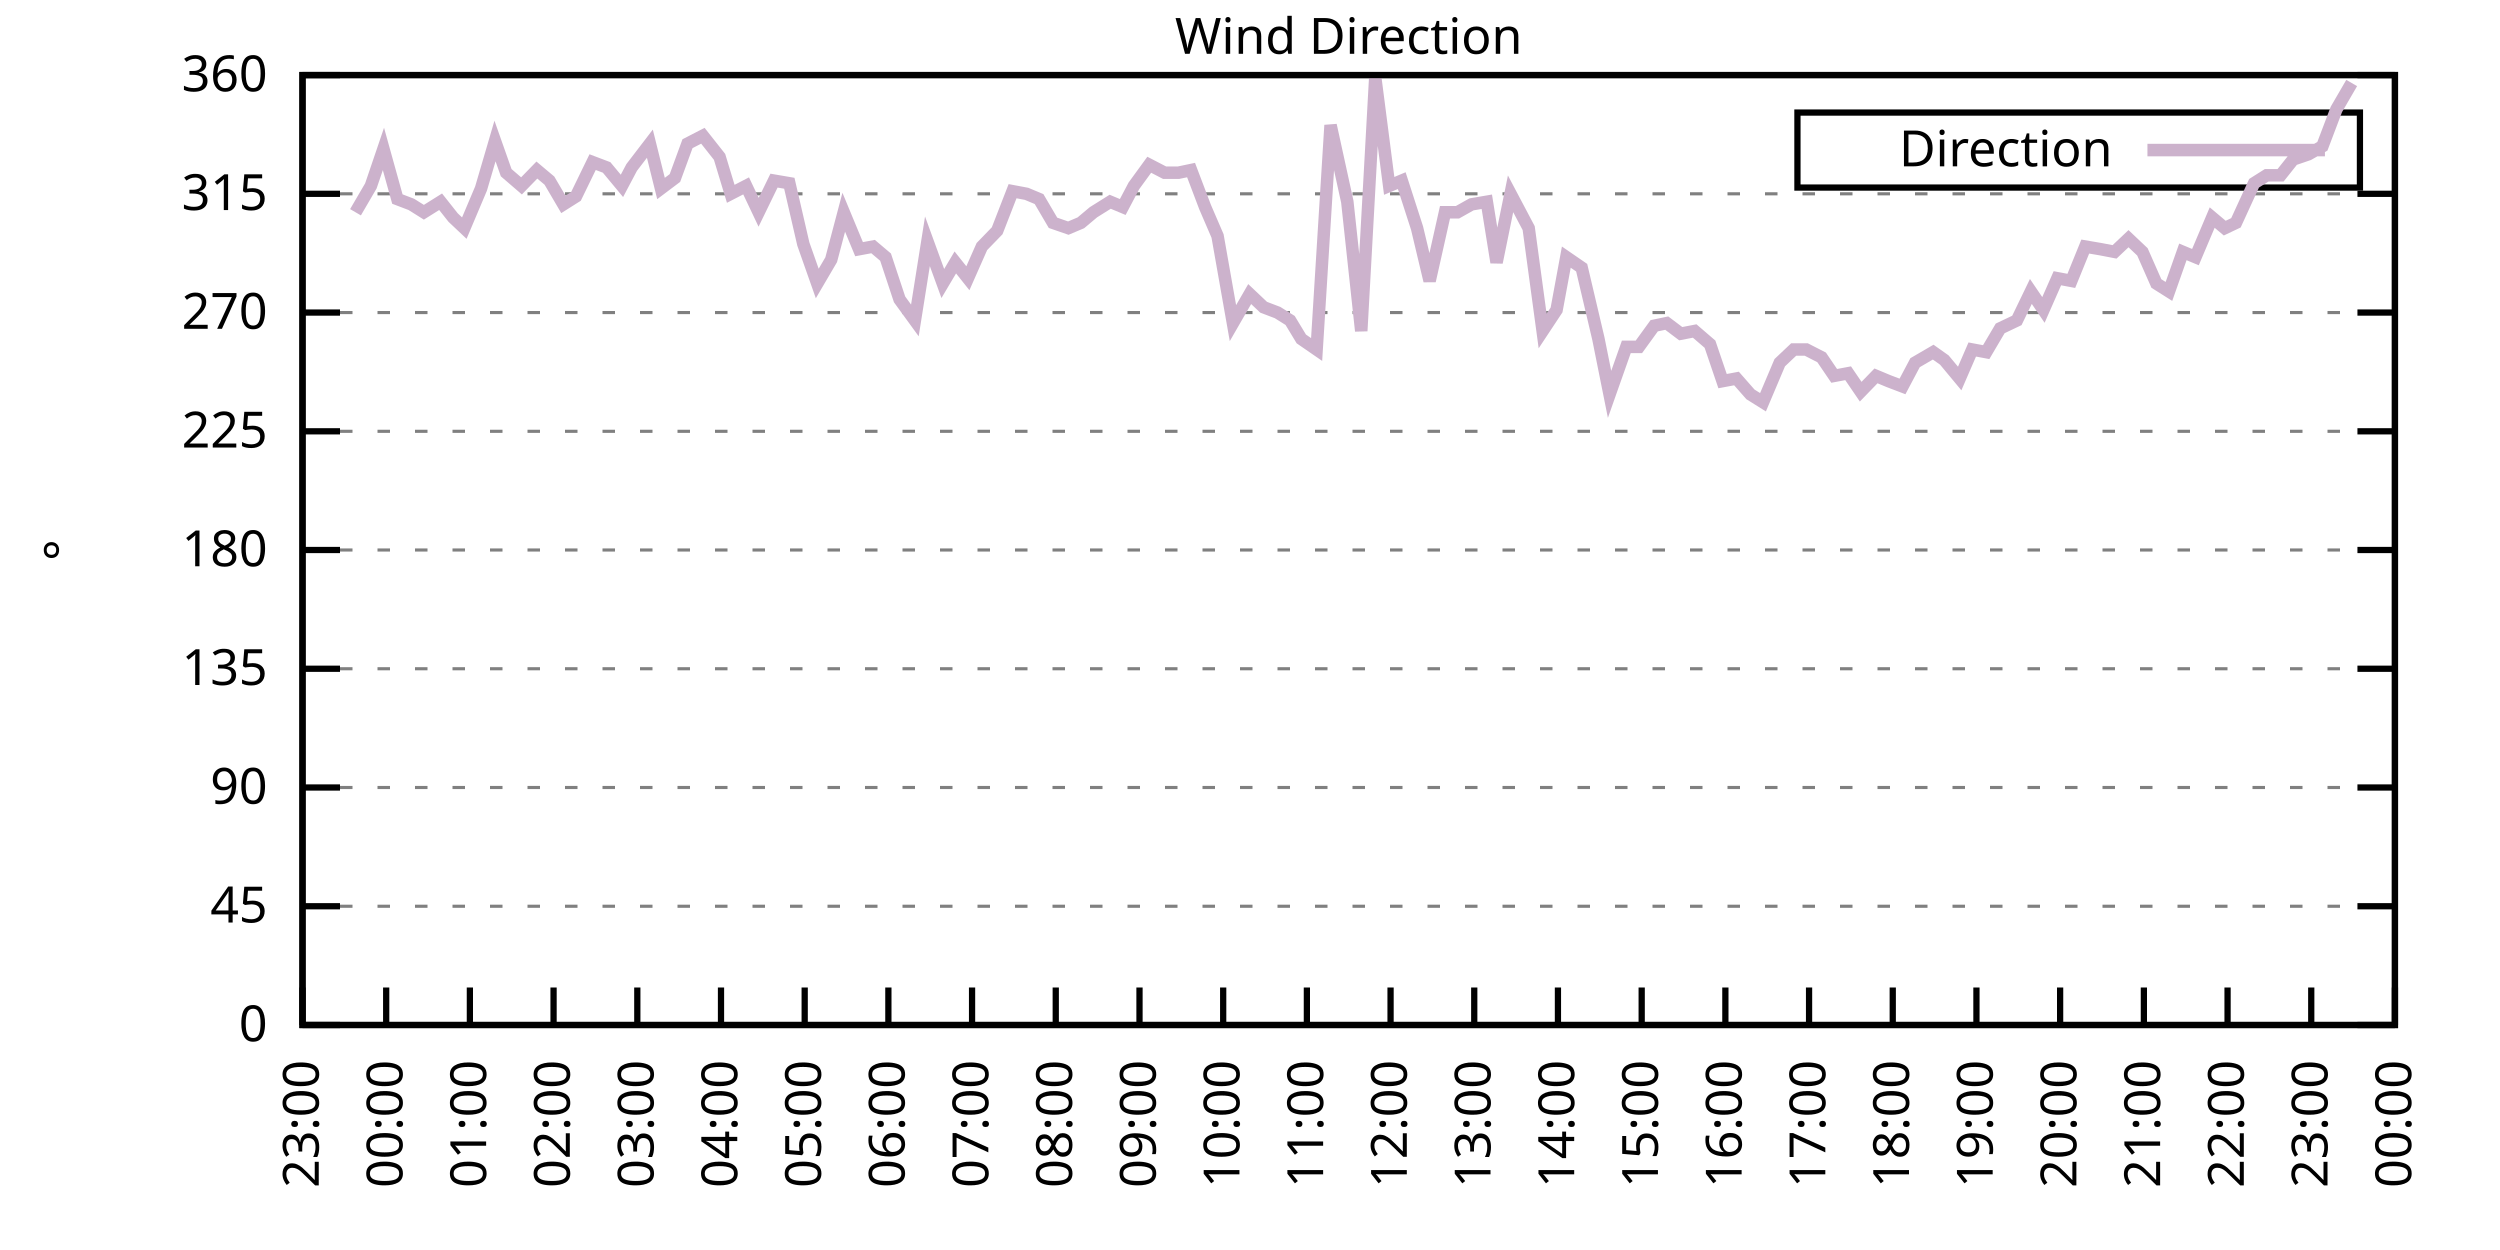
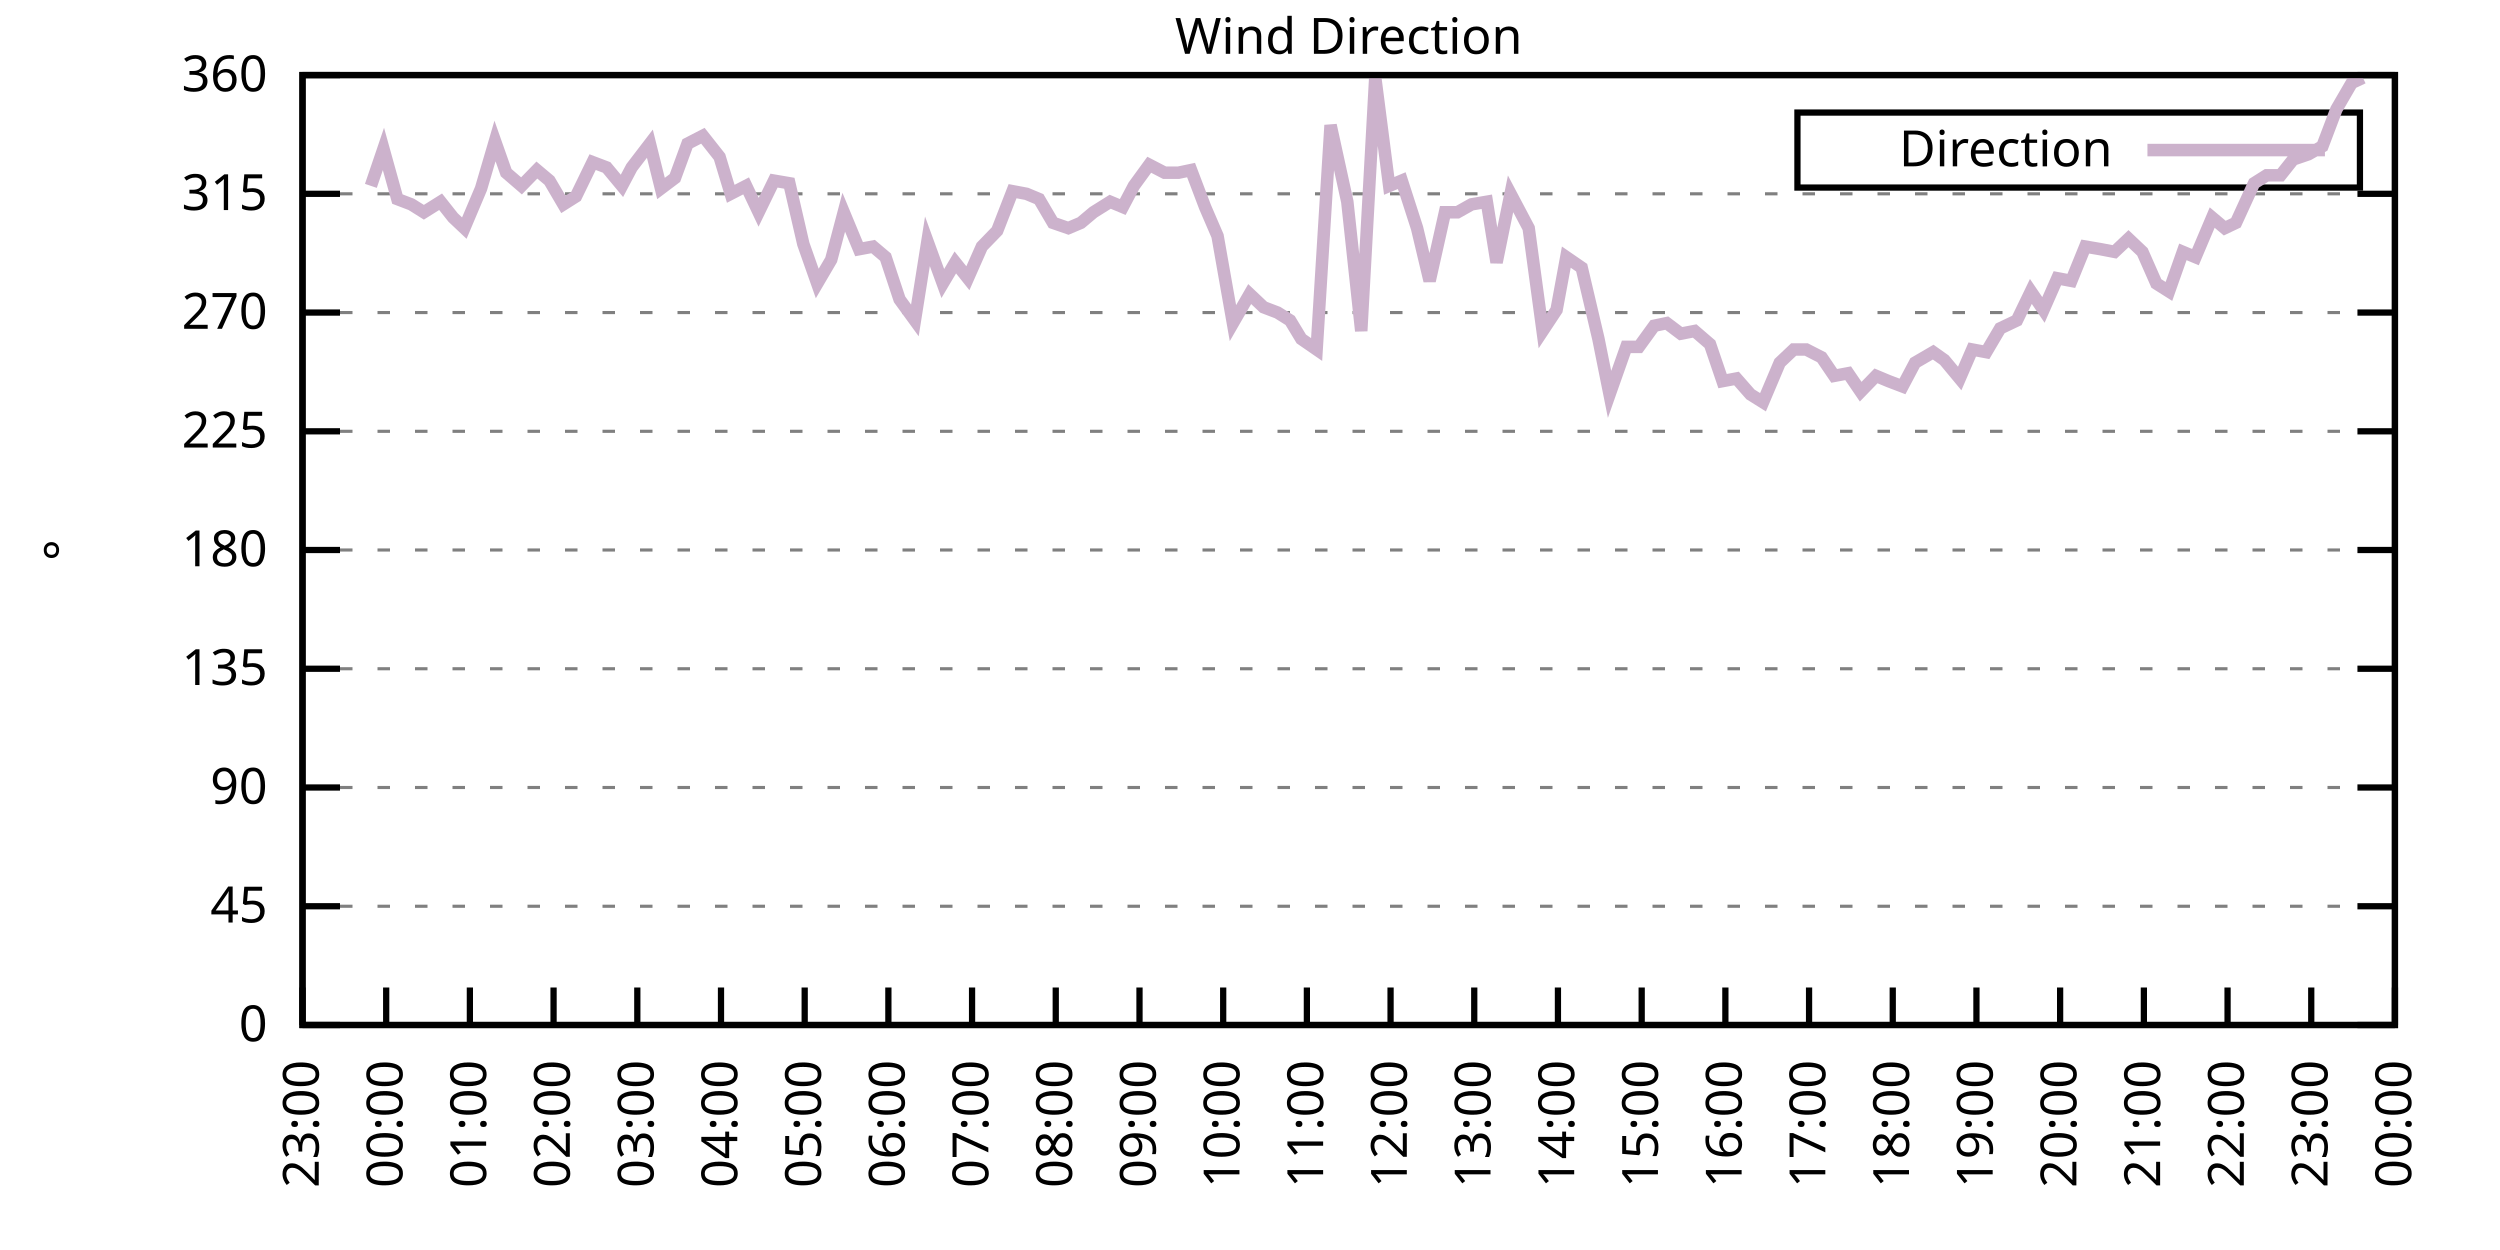
<svg xmlns="http://www.w3.org/2000/svg" xmlns:xlink="http://www.w3.org/1999/xlink" width="400" height="200" viewBox="0 0 400 200">
  <g id="gnuplot_canvas">
    <rect x="0" y="0" width="400" height="200" fill="none" />
    <defs>
      <circle id="gpDot" r="0.5" stroke-width="0.5" stroke="currentColor" />
      <path id="gpPt0" stroke-width="0.333" stroke="currentColor" d="M-1,0 h2 M0,-1 v2" />
      <path id="gpPt1" stroke-width="0.333" stroke="currentColor" d="M-1,-1 L1,1 M1,-1 L-1,1" />
      <path id="gpPt2" stroke-width="0.333" stroke="currentColor" d="M-1,0 L1,0 M0,-1 L0,1 M-1,-1 L1,1 M-1,1 L1,-1" />
      <rect id="gpPt3" stroke-width="0.333" stroke="currentColor" x="-1" y="-1" width="2" height="2" />
      <rect id="gpPt4" stroke-width="0.333" stroke="currentColor" fill="currentColor" x="-1" y="-1" width="2" height="2" />
      <circle id="gpPt5" stroke-width="0.333" stroke="currentColor" cx="0" cy="0" r="1" />
      <use xlink:href="#gpPt5" id="gpPt6" fill="currentColor" stroke="none" />
      <path id="gpPt7" stroke-width="0.333" stroke="currentColor" d="M0,-1.33 L-1.33,0.67 L1.33,0.67 z" />
      <use xlink:href="#gpPt7" id="gpPt8" fill="currentColor" stroke="none" />
      <use xlink:href="#gpPt7" id="gpPt9" stroke="currentColor" transform="rotate(180)" />
      <use xlink:href="#gpPt9" id="gpPt10" fill="currentColor" stroke="none" />
      <use xlink:href="#gpPt3" id="gpPt11" stroke="currentColor" transform="rotate(45)" />
      <use xlink:href="#gpPt11" id="gpPt12" fill="currentColor" stroke="none" />
      <path id="gpPt13" stroke-width="0.333" stroke="currentColor" d="M0,1.330 L1.265,0.411 L0.782,-1.067 L-0.782,-1.076 L-1.265,0.411 z" />
      <use xlink:href="#gpPt13" id="gpPt14" fill="currentColor" stroke="none" />
      <filter id="textbox" filterUnits="objectBoundingBox" x="0" y="0" height="1" width="1">
        <feFlood flood-color="white" flood-opacity="1" result="bgnd" />
        <feComposite in="SourceGraphic" in2="bgnd" operator="atop" />
      </filter>
      <filter id="greybox" filterUnits="objectBoundingBox" x="0" y="0" height="1" width="1">
        <feFlood flood-color="lightgrey" flood-opacity="1" result="grey" />
        <feComposite in="SourceGraphic" in2="grey" operator="atop" />
      </filter>
    </defs>
    <g fill="none" color="white" stroke="currentColor" stroke-width="1.00" stroke-linecap="butt" stroke-linejoin="miter">
</g>
    <g fill="none" color="black" stroke="currentColor" stroke-width="1.00" stroke-linecap="butt" stroke-linejoin="miter">
      <g stroke="none" shape-rendering="crispEdges">
        <polygon fill="rgb(255, 255, 255)" points="48.40,164.00 383.18,164.00 383.18,12.02 48.40,12.02 " />
      </g>
    </g>
    <g fill="none" color="black" stroke="currentColor" stroke-width="1.00" stroke-linecap="butt" stroke-linejoin="miter">
</g>
    <g fill="none" color="black" stroke="black" stroke-width="0.50" stroke-linecap="butt" stroke-linejoin="miter">
</g>
    <g fill="none" color="gray" stroke="currentColor" stroke-width="0.50" stroke-linecap="butt" stroke-linejoin="miter">
      <path stroke="gray" stroke-dasharray="2,4" class="gridline" d="M48.40,164.00 L383.19,164.00  " />
    </g>
    <g fill="none" color="gray" stroke="gray" stroke-width="1.00" stroke-linecap="butt" stroke-linejoin="miter">
</g>
    <g fill="none" color="black" stroke="currentColor" stroke-width="1.00" stroke-linecap="butt" stroke-linejoin="miter">
      <path stroke="black" d="M48.40,164.00 L54.40,164.00 M383.19,164.00 L377.19,164.00  " />
      <g transform="translate(42.80,166.60)" stroke="none" fill="black" font-family="Sans" font-size="8.00" text-anchor="end">
        <text>
          <tspan font-family="Sans"> 0</tspan>
        </text>
      </g>
    </g>
    <g fill="none" color="black" stroke="currentColor" stroke-width="1.00" stroke-linecap="butt" stroke-linejoin="miter">
</g>
    <g fill="none" color="black" stroke="black" stroke-width="0.50" stroke-linecap="butt" stroke-linejoin="miter">
</g>
    <g fill="none" color="gray" stroke="currentColor" stroke-width="0.50" stroke-linecap="butt" stroke-linejoin="miter">
      <path stroke="gray" stroke-dasharray="2,4" class="gridline" d="M48.40,145.00 L383.19,145.00  " />
    </g>
    <g fill="none" color="gray" stroke="gray" stroke-width="1.00" stroke-linecap="butt" stroke-linejoin="miter">
</g>
    <g fill="none" color="black" stroke="currentColor" stroke-width="1.00" stroke-linecap="butt" stroke-linejoin="miter">
      <path stroke="black" d="M48.40,145.00 L54.40,145.00 M383.19,145.00 L377.19,145.00  " />
      <g transform="translate(42.80,147.60)" stroke="none" fill="black" font-family="Sans" font-size="8.00" text-anchor="end">
        <text>
          <tspan font-family="Sans"> 45</tspan>
        </text>
      </g>
    </g>
    <g fill="none" color="black" stroke="currentColor" stroke-width="1.00" stroke-linecap="butt" stroke-linejoin="miter">
</g>
    <g fill="none" color="black" stroke="black" stroke-width="0.50" stroke-linecap="butt" stroke-linejoin="miter">
</g>
    <g fill="none" color="gray" stroke="currentColor" stroke-width="0.50" stroke-linecap="butt" stroke-linejoin="miter">
      <path stroke="gray" stroke-dasharray="2,4" class="gridline" d="M48.40,126.00 L383.19,126.00  " />
    </g>
    <g fill="none" color="gray" stroke="gray" stroke-width="1.00" stroke-linecap="butt" stroke-linejoin="miter">
</g>
    <g fill="none" color="black" stroke="currentColor" stroke-width="1.00" stroke-linecap="butt" stroke-linejoin="miter">
      <path stroke="black" d="M48.40,126.00 L54.40,126.00 M383.19,126.00 L377.19,126.00  " />
      <g transform="translate(42.80,128.60)" stroke="none" fill="black" font-family="Sans" font-size="8.00" text-anchor="end">
        <text>
          <tspan font-family="Sans"> 90</tspan>
        </text>
      </g>
    </g>
    <g fill="none" color="black" stroke="currentColor" stroke-width="1.00" stroke-linecap="butt" stroke-linejoin="miter">
</g>
    <g fill="none" color="black" stroke="black" stroke-width="0.50" stroke-linecap="butt" stroke-linejoin="miter">
</g>
    <g fill="none" color="gray" stroke="currentColor" stroke-width="0.50" stroke-linecap="butt" stroke-linejoin="miter">
      <path stroke="gray" stroke-dasharray="2,4" class="gridline" d="M48.40,107.00 L383.19,107.00  " />
    </g>
    <g fill="none" color="gray" stroke="gray" stroke-width="1.00" stroke-linecap="butt" stroke-linejoin="miter">
</g>
    <g fill="none" color="black" stroke="currentColor" stroke-width="1.00" stroke-linecap="butt" stroke-linejoin="miter">
      <path stroke="black" d="M48.40,107.00 L54.40,107.00 M383.19,107.00 L377.19,107.00  " />
      <g transform="translate(42.80,109.60)" stroke="none" fill="black" font-family="Sans" font-size="8.00" text-anchor="end">
        <text>
          <tspan font-family="Sans"> 135</tspan>
        </text>
      </g>
    </g>
    <g fill="none" color="black" stroke="currentColor" stroke-width="1.00" stroke-linecap="butt" stroke-linejoin="miter">
</g>
    <g fill="none" color="black" stroke="black" stroke-width="0.50" stroke-linecap="butt" stroke-linejoin="miter">
</g>
    <g fill="none" color="gray" stroke="currentColor" stroke-width="0.50" stroke-linecap="butt" stroke-linejoin="miter">
      <path stroke="gray" stroke-dasharray="2,4" class="gridline" d="M48.40,88.00 L383.19,88.00  " />
    </g>
    <g fill="none" color="gray" stroke="gray" stroke-width="1.00" stroke-linecap="butt" stroke-linejoin="miter">
</g>
    <g fill="none" color="black" stroke="currentColor" stroke-width="1.00" stroke-linecap="butt" stroke-linejoin="miter">
      <path stroke="black" d="M48.40,88.00 L54.40,88.00 M383.19,88.00 L377.19,88.00  " />
      <g transform="translate(42.80,90.60)" stroke="none" fill="black" font-family="Sans" font-size="8.00" text-anchor="end">
        <text>
          <tspan font-family="Sans"> 180</tspan>
        </text>
      </g>
    </g>
    <g fill="none" color="black" stroke="currentColor" stroke-width="1.00" stroke-linecap="butt" stroke-linejoin="miter">
</g>
    <g fill="none" color="black" stroke="black" stroke-width="0.50" stroke-linecap="butt" stroke-linejoin="miter">
</g>
    <g fill="none" color="gray" stroke="currentColor" stroke-width="0.50" stroke-linecap="butt" stroke-linejoin="miter">
      <path stroke="gray" stroke-dasharray="2,4" class="gridline" d="M48.40,69.01 L383.19,69.01  " />
    </g>
    <g fill="none" color="gray" stroke="gray" stroke-width="1.00" stroke-linecap="butt" stroke-linejoin="miter">
</g>
    <g fill="none" color="black" stroke="currentColor" stroke-width="1.00" stroke-linecap="butt" stroke-linejoin="miter">
      <path stroke="black" d="M48.40,69.01 L54.40,69.01 M383.19,69.01 L377.19,69.01  " />
      <g transform="translate(42.80,71.61)" stroke="none" fill="black" font-family="Sans" font-size="8.00" text-anchor="end">
        <text>
          <tspan font-family="Sans"> 225</tspan>
        </text>
      </g>
    </g>
    <g fill="none" color="black" stroke="currentColor" stroke-width="1.00" stroke-linecap="butt" stroke-linejoin="miter">
</g>
    <g fill="none" color="black" stroke="black" stroke-width="0.50" stroke-linecap="butt" stroke-linejoin="miter">
</g>
    <g fill="none" color="gray" stroke="currentColor" stroke-width="0.50" stroke-linecap="butt" stroke-linejoin="miter">
      <path stroke="gray" stroke-dasharray="2,4" class="gridline" d="M48.40,50.01 L383.19,50.01  " />
    </g>
    <g fill="none" color="gray" stroke="gray" stroke-width="1.00" stroke-linecap="butt" stroke-linejoin="miter">
</g>
    <g fill="none" color="black" stroke="currentColor" stroke-width="1.00" stroke-linecap="butt" stroke-linejoin="miter">
      <path stroke="black" d="M48.40,50.01 L54.40,50.01 M383.19,50.01 L377.19,50.01  " />
      <g transform="translate(42.80,52.61)" stroke="none" fill="black" font-family="Sans" font-size="8.00" text-anchor="end">
        <text>
          <tspan font-family="Sans"> 270</tspan>
        </text>
      </g>
    </g>
    <g fill="none" color="black" stroke="currentColor" stroke-width="1.00" stroke-linecap="butt" stroke-linejoin="miter">
</g>
    <g fill="none" color="black" stroke="black" stroke-width="0.50" stroke-linecap="butt" stroke-linejoin="miter">
</g>
    <g fill="none" color="gray" stroke="currentColor" stroke-width="0.50" stroke-linecap="butt" stroke-linejoin="miter">
      <path stroke="gray" stroke-dasharray="2,4" class="gridline" d="M48.40,31.01 L383.19,31.01  " />
    </g>
    <g fill="none" color="gray" stroke="gray" stroke-width="1.00" stroke-linecap="butt" stroke-linejoin="miter">
</g>
    <g fill="none" color="black" stroke="currentColor" stroke-width="1.00" stroke-linecap="butt" stroke-linejoin="miter">
      <path stroke="black" d="M48.40,31.01 L54.40,31.01 M383.19,31.01 L377.19,31.01  " />
      <g transform="translate(42.80,33.61)" stroke="none" fill="black" font-family="Sans" font-size="8.00" text-anchor="end">
        <text>
          <tspan font-family="Sans"> 315</tspan>
        </text>
      </g>
    </g>
    <g fill="none" color="black" stroke="currentColor" stroke-width="1.00" stroke-linecap="butt" stroke-linejoin="miter">
</g>
    <g fill="none" color="black" stroke="black" stroke-width="0.50" stroke-linecap="butt" stroke-linejoin="miter">
</g>
    <g fill="none" color="gray" stroke="currentColor" stroke-width="0.50" stroke-linecap="butt" stroke-linejoin="miter">
      <path stroke="gray" stroke-dasharray="2,4" class="gridline" d="M48.40,12.01 L383.19,12.01  " />
    </g>
    <g fill="none" color="gray" stroke="gray" stroke-width="1.00" stroke-linecap="butt" stroke-linejoin="miter">
</g>
    <g fill="none" color="black" stroke="currentColor" stroke-width="1.00" stroke-linecap="butt" stroke-linejoin="miter">
      <path stroke="black" d="M48.40,12.01 L54.40,12.01 M383.19,12.01 L377.19,12.01  " />
      <g transform="translate(42.80,14.61)" stroke="none" fill="black" font-family="Sans" font-size="8.00" text-anchor="end">
        <text>
          <tspan font-family="Sans"> 360</tspan>
        </text>
      </g>
    </g>
    <g fill="none" color="black" stroke="currentColor" stroke-width="1.00" stroke-linecap="butt" stroke-linejoin="miter">
      <path stroke="black" d="M48.40,164.00 L48.40,158.00  " />
      <g transform="translate(51.00,169.60) rotate(270.00)" stroke="none" fill="black" font-family="Sans" font-size="8.00" text-anchor="end">
        <text>
          <tspan font-family="Sans">23:00</tspan>
        </text>
      </g>
    </g>
    <g fill="none" color="black" stroke="currentColor" stroke-width="1.00" stroke-linecap="butt" stroke-linejoin="miter">
      <path stroke="black" d="M61.79,164.00 L61.79,158.00  " />
      <g transform="translate(64.39,169.60) rotate(270.00)" stroke="none" fill="black" font-family="Sans" font-size="8.00" text-anchor="end">
        <text>
          <tspan font-family="Sans">00:00</tspan>
        </text>
      </g>
    </g>
    <g fill="none" color="black" stroke="currentColor" stroke-width="1.00" stroke-linecap="butt" stroke-linejoin="miter">
      <path stroke="black" d="M75.18,164.00 L75.18,158.00  " />
      <g transform="translate(77.78,169.60) rotate(270.00)" stroke="none" fill="black" font-family="Sans" font-size="8.00" text-anchor="end">
        <text>
          <tspan font-family="Sans">01:00</tspan>
        </text>
      </g>
    </g>
    <g fill="none" color="black" stroke="currentColor" stroke-width="1.00" stroke-linecap="butt" stroke-linejoin="miter">
      <path stroke="black" d="M88.57,164.00 L88.57,158.00  " />
      <g transform="translate(91.17,169.60) rotate(270.00)" stroke="none" fill="black" font-family="Sans" font-size="8.00" text-anchor="end">
        <text>
          <tspan font-family="Sans">02:00</tspan>
        </text>
      </g>
    </g>
    <g fill="none" color="black" stroke="currentColor" stroke-width="1.00" stroke-linecap="butt" stroke-linejoin="miter">
      <path stroke="black" d="M101.97,164.00 L101.97,158.00  " />
      <g transform="translate(104.57,169.60) rotate(270.00)" stroke="none" fill="black" font-family="Sans" font-size="8.00" text-anchor="end">
        <text>
          <tspan font-family="Sans">03:00</tspan>
        </text>
      </g>
    </g>
    <g fill="none" color="black" stroke="currentColor" stroke-width="1.00" stroke-linecap="butt" stroke-linejoin="miter">
      <path stroke="black" d="M115.36,164.00 L115.36,158.00  " />
      <g transform="translate(117.96,169.60) rotate(270.00)" stroke="none" fill="black" font-family="Sans" font-size="8.00" text-anchor="end">
        <text>
          <tspan font-family="Sans">04:00</tspan>
        </text>
      </g>
    </g>
    <g fill="none" color="black" stroke="currentColor" stroke-width="1.00" stroke-linecap="butt" stroke-linejoin="miter">
      <path stroke="black" d="M128.75,164.00 L128.75,158.00  " />
      <g transform="translate(131.35,169.60) rotate(270.00)" stroke="none" fill="black" font-family="Sans" font-size="8.00" text-anchor="end">
        <text>
          <tspan font-family="Sans">05:00</tspan>
        </text>
      </g>
    </g>
    <g fill="none" color="black" stroke="currentColor" stroke-width="1.00" stroke-linecap="butt" stroke-linejoin="miter">
      <path stroke="black" d="M142.14,164.00 L142.14,158.00  " />
      <g transform="translate(144.74,169.60) rotate(270.00)" stroke="none" fill="black" font-family="Sans" font-size="8.00" text-anchor="end">
        <text>
          <tspan font-family="Sans">06:00</tspan>
        </text>
      </g>
    </g>
    <g fill="none" color="black" stroke="currentColor" stroke-width="1.00" stroke-linecap="butt" stroke-linejoin="miter">
      <path stroke="black" d="M155.53,164.00 L155.53,158.00  " />
      <g transform="translate(158.13,169.60) rotate(270.00)" stroke="none" fill="black" font-family="Sans" font-size="8.00" text-anchor="end">
        <text>
          <tspan font-family="Sans">07:00</tspan>
        </text>
      </g>
    </g>
    <g fill="none" color="black" stroke="currentColor" stroke-width="1.00" stroke-linecap="butt" stroke-linejoin="miter">
      <path stroke="black" d="M168.92,164.00 L168.92,158.00  " />
      <g transform="translate(171.52,169.60) rotate(270.00)" stroke="none" fill="black" font-family="Sans" font-size="8.00" text-anchor="end">
        <text>
          <tspan font-family="Sans">08:00</tspan>
        </text>
      </g>
    </g>
    <g fill="none" color="black" stroke="currentColor" stroke-width="1.00" stroke-linecap="butt" stroke-linejoin="miter">
      <path stroke="black" d="M182.32,164.00 L182.32,158.00  " />
      <g transform="translate(184.92,169.60) rotate(270.00)" stroke="none" fill="black" font-family="Sans" font-size="8.00" text-anchor="end">
        <text>
          <tspan font-family="Sans">09:00</tspan>
        </text>
      </g>
    </g>
    <g fill="none" color="black" stroke="currentColor" stroke-width="1.00" stroke-linecap="butt" stroke-linejoin="miter">
      <path stroke="black" d="M195.71,164.00 L195.71,158.00  " />
      <g transform="translate(198.31,169.60) rotate(270.00)" stroke="none" fill="black" font-family="Sans" font-size="8.00" text-anchor="end">
        <text>
          <tspan font-family="Sans">10:00</tspan>
        </text>
      </g>
    </g>
    <g fill="none" color="black" stroke="currentColor" stroke-width="1.00" stroke-linecap="butt" stroke-linejoin="miter">
      <path stroke="black" d="M209.10,164.00 L209.10,158.00  " />
      <g transform="translate(211.70,169.60) rotate(270.00)" stroke="none" fill="black" font-family="Sans" font-size="8.00" text-anchor="end">
        <text>
          <tspan font-family="Sans">11:00</tspan>
        </text>
      </g>
    </g>
    <g fill="none" color="black" stroke="currentColor" stroke-width="1.00" stroke-linecap="butt" stroke-linejoin="miter">
      <path stroke="black" d="M222.49,164.00 L222.49,158.00  " />
      <g transform="translate(225.09,169.60) rotate(270.00)" stroke="none" fill="black" font-family="Sans" font-size="8.00" text-anchor="end">
        <text>
          <tspan font-family="Sans">12:00</tspan>
        </text>
      </g>
    </g>
    <g fill="none" color="black" stroke="currentColor" stroke-width="1.00" stroke-linecap="butt" stroke-linejoin="miter">
      <path stroke="black" d="M235.88,164.00 L235.88,158.00  " />
      <g transform="translate(238.48,169.60) rotate(270.00)" stroke="none" fill="black" font-family="Sans" font-size="8.00" text-anchor="end">
        <text>
          <tspan font-family="Sans">13:00</tspan>
        </text>
      </g>
    </g>
    <g fill="none" color="black" stroke="currentColor" stroke-width="1.00" stroke-linecap="butt" stroke-linejoin="miter">
      <path stroke="black" d="M249.27,164.00 L249.27,158.00  " />
      <g transform="translate(251.87,169.60) rotate(270.00)" stroke="none" fill="black" font-family="Sans" font-size="8.00" text-anchor="end">
        <text>
          <tspan font-family="Sans">14:00</tspan>
        </text>
      </g>
    </g>
    <g fill="none" color="black" stroke="currentColor" stroke-width="1.00" stroke-linecap="butt" stroke-linejoin="miter">
      <path stroke="black" d="M262.67,164.00 L262.67,158.00  " />
      <g transform="translate(265.27,169.60) rotate(270.00)" stroke="none" fill="black" font-family="Sans" font-size="8.00" text-anchor="end">
        <text>
          <tspan font-family="Sans">15:00</tspan>
        </text>
      </g>
    </g>
    <g fill="none" color="black" stroke="currentColor" stroke-width="1.00" stroke-linecap="butt" stroke-linejoin="miter">
      <path stroke="black" d="M276.06,164.00 L276.06,158.00  " />
      <g transform="translate(278.66,169.60) rotate(270.00)" stroke="none" fill="black" font-family="Sans" font-size="8.00" text-anchor="end">
        <text>
          <tspan font-family="Sans">16:00</tspan>
        </text>
      </g>
    </g>
    <g fill="none" color="black" stroke="currentColor" stroke-width="1.00" stroke-linecap="butt" stroke-linejoin="miter">
      <path stroke="black" d="M289.45,164.00 L289.45,158.00  " />
      <g transform="translate(292.05,169.60) rotate(270.00)" stroke="none" fill="black" font-family="Sans" font-size="8.00" text-anchor="end">
        <text>
          <tspan font-family="Sans">17:00</tspan>
        </text>
      </g>
    </g>
    <g fill="none" color="black" stroke="currentColor" stroke-width="1.00" stroke-linecap="butt" stroke-linejoin="miter">
      <path stroke="black" d="M302.84,164.00 L302.84,158.00  " />
      <g transform="translate(305.44,169.60) rotate(270.00)" stroke="none" fill="black" font-family="Sans" font-size="8.00" text-anchor="end">
        <text>
          <tspan font-family="Sans">18:00</tspan>
        </text>
      </g>
    </g>
    <g fill="none" color="black" stroke="currentColor" stroke-width="1.00" stroke-linecap="butt" stroke-linejoin="miter">
      <path stroke="black" d="M316.23,164.00 L316.23,158.00  " />
      <g transform="translate(318.83,169.60) rotate(270.00)" stroke="none" fill="black" font-family="Sans" font-size="8.00" text-anchor="end">
        <text>
          <tspan font-family="Sans">19:00</tspan>
        </text>
      </g>
    </g>
    <g fill="none" color="black" stroke="currentColor" stroke-width="1.00" stroke-linecap="butt" stroke-linejoin="miter">
      <path stroke="black" d="M329.62,164.00 L329.62,158.00  " />
      <g transform="translate(332.22,169.60) rotate(270.00)" stroke="none" fill="black" font-family="Sans" font-size="8.00" text-anchor="end">
        <text>
          <tspan font-family="Sans">20:00</tspan>
        </text>
      </g>
    </g>
    <g fill="none" color="black" stroke="currentColor" stroke-width="1.00" stroke-linecap="butt" stroke-linejoin="miter">
      <path stroke="black" d="M343.02,164.00 L343.02,158.00  " />
      <g transform="translate(345.62,169.60) rotate(270.00)" stroke="none" fill="black" font-family="Sans" font-size="8.00" text-anchor="end">
        <text>
          <tspan font-family="Sans">21:00</tspan>
        </text>
      </g>
    </g>
    <g fill="none" color="black" stroke="currentColor" stroke-width="1.00" stroke-linecap="butt" stroke-linejoin="miter">
      <path stroke="black" d="M356.41,164.00 L356.41,158.00  " />
      <g transform="translate(359.01,169.60) rotate(270.00)" stroke="none" fill="black" font-family="Sans" font-size="8.00" text-anchor="end">
        <text>
          <tspan font-family="Sans">22:00</tspan>
        </text>
      </g>
    </g>
    <g fill="none" color="black" stroke="currentColor" stroke-width="1.00" stroke-linecap="butt" stroke-linejoin="miter">
      <path stroke="black" d="M369.80,164.00 L369.80,158.00  " />
      <g transform="translate(372.40,169.60) rotate(270.00)" stroke="none" fill="black" font-family="Sans" font-size="8.00" text-anchor="end">
        <text>
          <tspan font-family="Sans">23:00</tspan>
        </text>
      </g>
    </g>
    <g fill="none" color="black" stroke="currentColor" stroke-width="1.00" stroke-linecap="butt" stroke-linejoin="miter">
      <path stroke="black" d="M383.19,164.00 L383.19,158.00  " />
      <g transform="translate(385.79,169.60) rotate(270.00)" stroke="none" fill="black" font-family="Sans" font-size="8.00" text-anchor="end">
        <text>
          <tspan font-family="Sans">00:00</tspan>
        </text>
      </g>
    </g>
    <g fill="none" color="black" stroke="currentColor" stroke-width="1.00" stroke-linecap="butt" stroke-linejoin="miter">
</g>
    <g fill="none" color="black" stroke="currentColor" stroke-width="1.00" stroke-linecap="butt" stroke-linejoin="miter">
      <path stroke="black" d="M48.40,12.01 L48.40,164.00 L383.19,164.00 L383.19,12.01 L48.40,12.01 Z  " />
    </g>
    <g fill="none" color="black" stroke="currentColor" stroke-width="1.00" stroke-linecap="butt" stroke-linejoin="miter">
</g>
    <g fill="none" color="black" stroke="currentColor" stroke-width="1.00" stroke-linecap="butt" stroke-linejoin="miter">
      <path stroke="black" d="M287.59,30.01 L287.59,18.01 L377.59,18.01 L377.59,30.01 L287.59,30.01 Z  " />
    </g>
    <g id="Wind_direction_plot_1">
      <g fill="none" color="white" stroke="black" stroke-width="2.00" stroke-linecap="butt" stroke-linejoin="miter">
</g>
      <g fill="none" color="black" stroke="currentColor" stroke-width="2.00" stroke-linecap="butt" stroke-linejoin="miter">
        <g transform="translate(337.99,26.61)" stroke="none" fill="black" font-family="Sans" font-size="8.00" text-anchor="end">
          <text>
            <tspan font-family="Sans">Direction</tspan>
          </text>
        </g>
      </g>
      <g fill="none" color="black" stroke="currentColor" stroke-width="2.00" stroke-linecap="butt" stroke-linejoin="miter">
-         <path stroke="rgb(204, 178, 204)" d="M343.59,24.01 L371.99,24.01 M56.88,33.96 L59.34,29.74 L61.35,23.83 L63.58,31.85 L65.81,32.70 L67.82,33.96   L70.50,32.28 L72.50,34.81 L74.29,36.50 L76.97,30.16 L79.20,22.56 L80.99,27.63 L83.44,29.74 L85.90,27.21   L87.91,28.90 L90.14,32.70 L92.15,31.43 L94.82,25.94 L97.06,26.79 L99.51,29.74 L101.07,26.79 L103.98,22.99   L105.76,30.16 L107.99,28.48 L110.00,22.99 L112.46,21.72 L115.13,25.10 L116.92,31.01 L119.38,29.74 L121.38,33.96   L123.84,28.90 L126.29,29.32 L128.53,39.03 L130.76,45.36 L132.99,41.56 L135.00,33.96 L137.45,39.87 L139.69,39.45   L141.69,41.14 L143.93,47.90 L146.38,51.27 L148.39,38.61 L150.85,45.36 L152.85,41.99 L154.86,44.52 L157.10,39.45   L159.55,36.92 L162.01,30.59 L164.24,31.01 L166.25,31.85 L168.48,35.65 L170.93,36.50 L172.94,35.65 L174.95,33.96   L177.63,32.28 L179.64,33.12 L181.42,29.74 L183.88,26.36 L186.33,27.63 L188.57,27.63 L190.57,27.21 L192.81,33.12   L194.81,37.76 L197.27,51.70 L199.95,47.05 L202.18,49.16 L204.41,50.01 L206.42,51.27 L208.21,54.23 L210.66,55.92   L212.89,20.03 L215.57,32.28 L217.80,52.96 L220.04,12.43 L222.27,29.74 L224.28,28.90 L226.73,36.50 L228.74,44.94   L231.20,33.96 L233.20,33.96 L235.44,32.70 L237.89,32.28 L239.45,41.99 L241.69,31.01 L244.59,36.50 L246.82,52.96   L249.05,49.59 L250.61,41.14 L253.07,42.83 L255.75,54.23 L257.53,63.10 L260.21,55.50 L262.22,55.50 L264.67,52.12   L266.68,51.70 L268.92,53.39 L271.15,52.96 L273.60,55.07 L275.61,60.98 L277.84,60.56 L280.07,63.10 L282.08,64.36   L284.76,58.03 L286.99,55.92 L289.00,55.92 L291.46,57.18 L293.47,60.14 L295.70,59.72 L297.71,62.67 L300.16,60.14   L302.17,60.98 L304.40,61.83 L306.41,58.03 L309.31,56.34 L311.10,57.61 L313.55,60.56 L315.56,55.92 L317.79,56.34   L320.03,52.54 L322.70,51.27 L324.94,46.63 L326.95,49.59 L329.18,44.52 L331.41,44.94 L333.64,39.45 L336.10,39.87   L338.33,40.30 L340.56,38.19 L342.79,40.30 L345.02,45.36 L347.03,46.63 L349.26,40.30 L351.27,41.14 L353.95,34.81   L355.96,36.50 L357.75,35.65 L360.65,29.32 L362.66,28.05 L364.89,28.05 L366.90,25.52 L369.35,24.68 L371.58,23.41   L373.82,17.50 L376.27,13.28  " />
+         <path stroke="rgb(204, 178, 204)" d="M343.59,24.01 L371.99,24.01 M59.34,29.74 L61.35,23.83 L63.58,31.85 L65.81,32.70 L67.82,33.96 L70.50,32.28   L72.50,34.81 L74.29,36.50 L76.97,30.16 L79.20,22.56 L80.99,27.63 L83.44,29.74 L85.90,27.21 L87.91,28.90   L90.14,32.70 L92.15,31.43 L94.82,25.94 L97.06,26.79 L99.51,29.74 L101.07,26.79 L103.98,22.99 L105.76,30.16   L107.99,28.48 L110.00,22.99 L112.46,21.72 L115.13,25.10 L116.92,31.01 L119.38,29.74 L121.38,33.96 L123.84,28.90   L126.29,29.32 L128.53,39.03 L130.76,45.36 L132.99,41.56 L135.00,33.96 L137.45,39.87 L139.69,39.45 L141.69,41.14   L143.93,47.90 L146.38,51.27 L148.39,38.61 L150.85,45.36 L152.85,41.99 L154.86,44.52 L157.10,39.45 L159.55,36.92   L162.01,30.59 L164.24,31.01 L166.25,31.85 L168.48,35.65 L170.93,36.50 L172.94,35.65 L174.95,33.96 L177.63,32.28   L179.64,33.12 L181.42,29.74 L183.88,26.36 L186.33,27.63 L188.57,27.63 L190.57,27.21 L192.81,33.12 L194.81,37.76   L197.27,51.70 L199.95,47.05 L202.18,49.16 L204.41,50.01 L206.42,51.27 L208.21,54.23 L210.66,55.92 L212.89,20.03   L215.57,32.28 L217.80,52.96 L220.04,12.43 L222.27,29.74 L224.28,28.90 L226.73,36.50 L228.74,44.94 L231.20,33.96   L233.20,33.96 L235.44,32.70 L237.89,32.28 L239.45,41.99 L241.69,31.01 L244.59,36.50 L246.82,52.96 L249.05,49.59   L250.61,41.14 L253.07,42.83 L255.75,54.23 L257.53,63.10 L260.21,55.50 L262.22,55.50 L264.67,52.12 L266.68,51.70   L268.92,53.39 L271.15,52.96 L273.60,55.07 L275.61,60.98 L277.84,60.56 L280.07,63.10 L282.08,64.36 L284.76,58.03   L286.99,55.92 L289.00,55.92 L291.46,57.18 L293.47,60.14 L295.70,59.72 L297.71,62.67 L300.16,60.14 L302.17,60.98   L304.40,61.83 L306.41,58.03 L309.31,56.34 L311.10,57.61 L313.55,60.56 L315.56,55.92 L317.79,56.34 L320.03,52.54   L322.70,51.27 L324.94,46.63 L326.95,49.59 L329.18,44.52 L331.41,44.94 L333.64,39.45 L336.10,39.87 L338.33,40.30   L340.56,38.19 L342.79,40.30 L345.02,45.36 L347.03,46.63 L349.26,40.30 L351.27,41.14 L353.95,34.81 L355.96,36.50   L357.75,35.65 L360.65,29.32 L362.66,28.05 L364.89,28.05 L366.90,25.52 L369.35,24.68 L371.58,23.41 L373.82,17.50   L376.27,13.28 L378.06,12.43  " />
      </g>
    </g>
    <g fill="none" color="black" stroke="currentColor" stroke-width="2.00" stroke-linecap="butt" stroke-linejoin="miter">
</g>
    <g fill="none" color="black" stroke="black" stroke-width="1.00" stroke-linecap="butt" stroke-linejoin="miter">
</g>
    <g fill="none" color="black" stroke="currentColor" stroke-width="1.00" stroke-linecap="butt" stroke-linejoin="miter">
      <path stroke="black" d="M48.40,12.01 L48.40,164.00 L383.19,164.00 L383.19,12.01 L48.40,12.01 Z  " />
      <g transform="translate(12.80,88.01) rotate(270.00)" stroke="none" fill="black" font-family="Sans" font-size="8.00" text-anchor="middle">
        <text>
          <tspan font-family="Sans">°</tspan>
        </text>
      </g>
    </g>
    <g fill="none" color="black" stroke="currentColor" stroke-width="1.00" stroke-linecap="butt" stroke-linejoin="miter">
</g>
    <g fill="none" color="black" stroke="currentColor" stroke-width="1.00" stroke-linecap="butt" stroke-linejoin="miter">
      <g transform="translate(215.79,8.61)" stroke="none" fill="black" font-family="Sans" font-size="8.00" text-anchor="middle">
        <text>
          <tspan font-family="Sans">Wind Direction</tspan>
        </text>
      </g>
    </g>
    <g fill="none" color="black" stroke="currentColor" stroke-width="1.00" stroke-linecap="butt" stroke-linejoin="miter">
</g>
  </g>
</svg>
